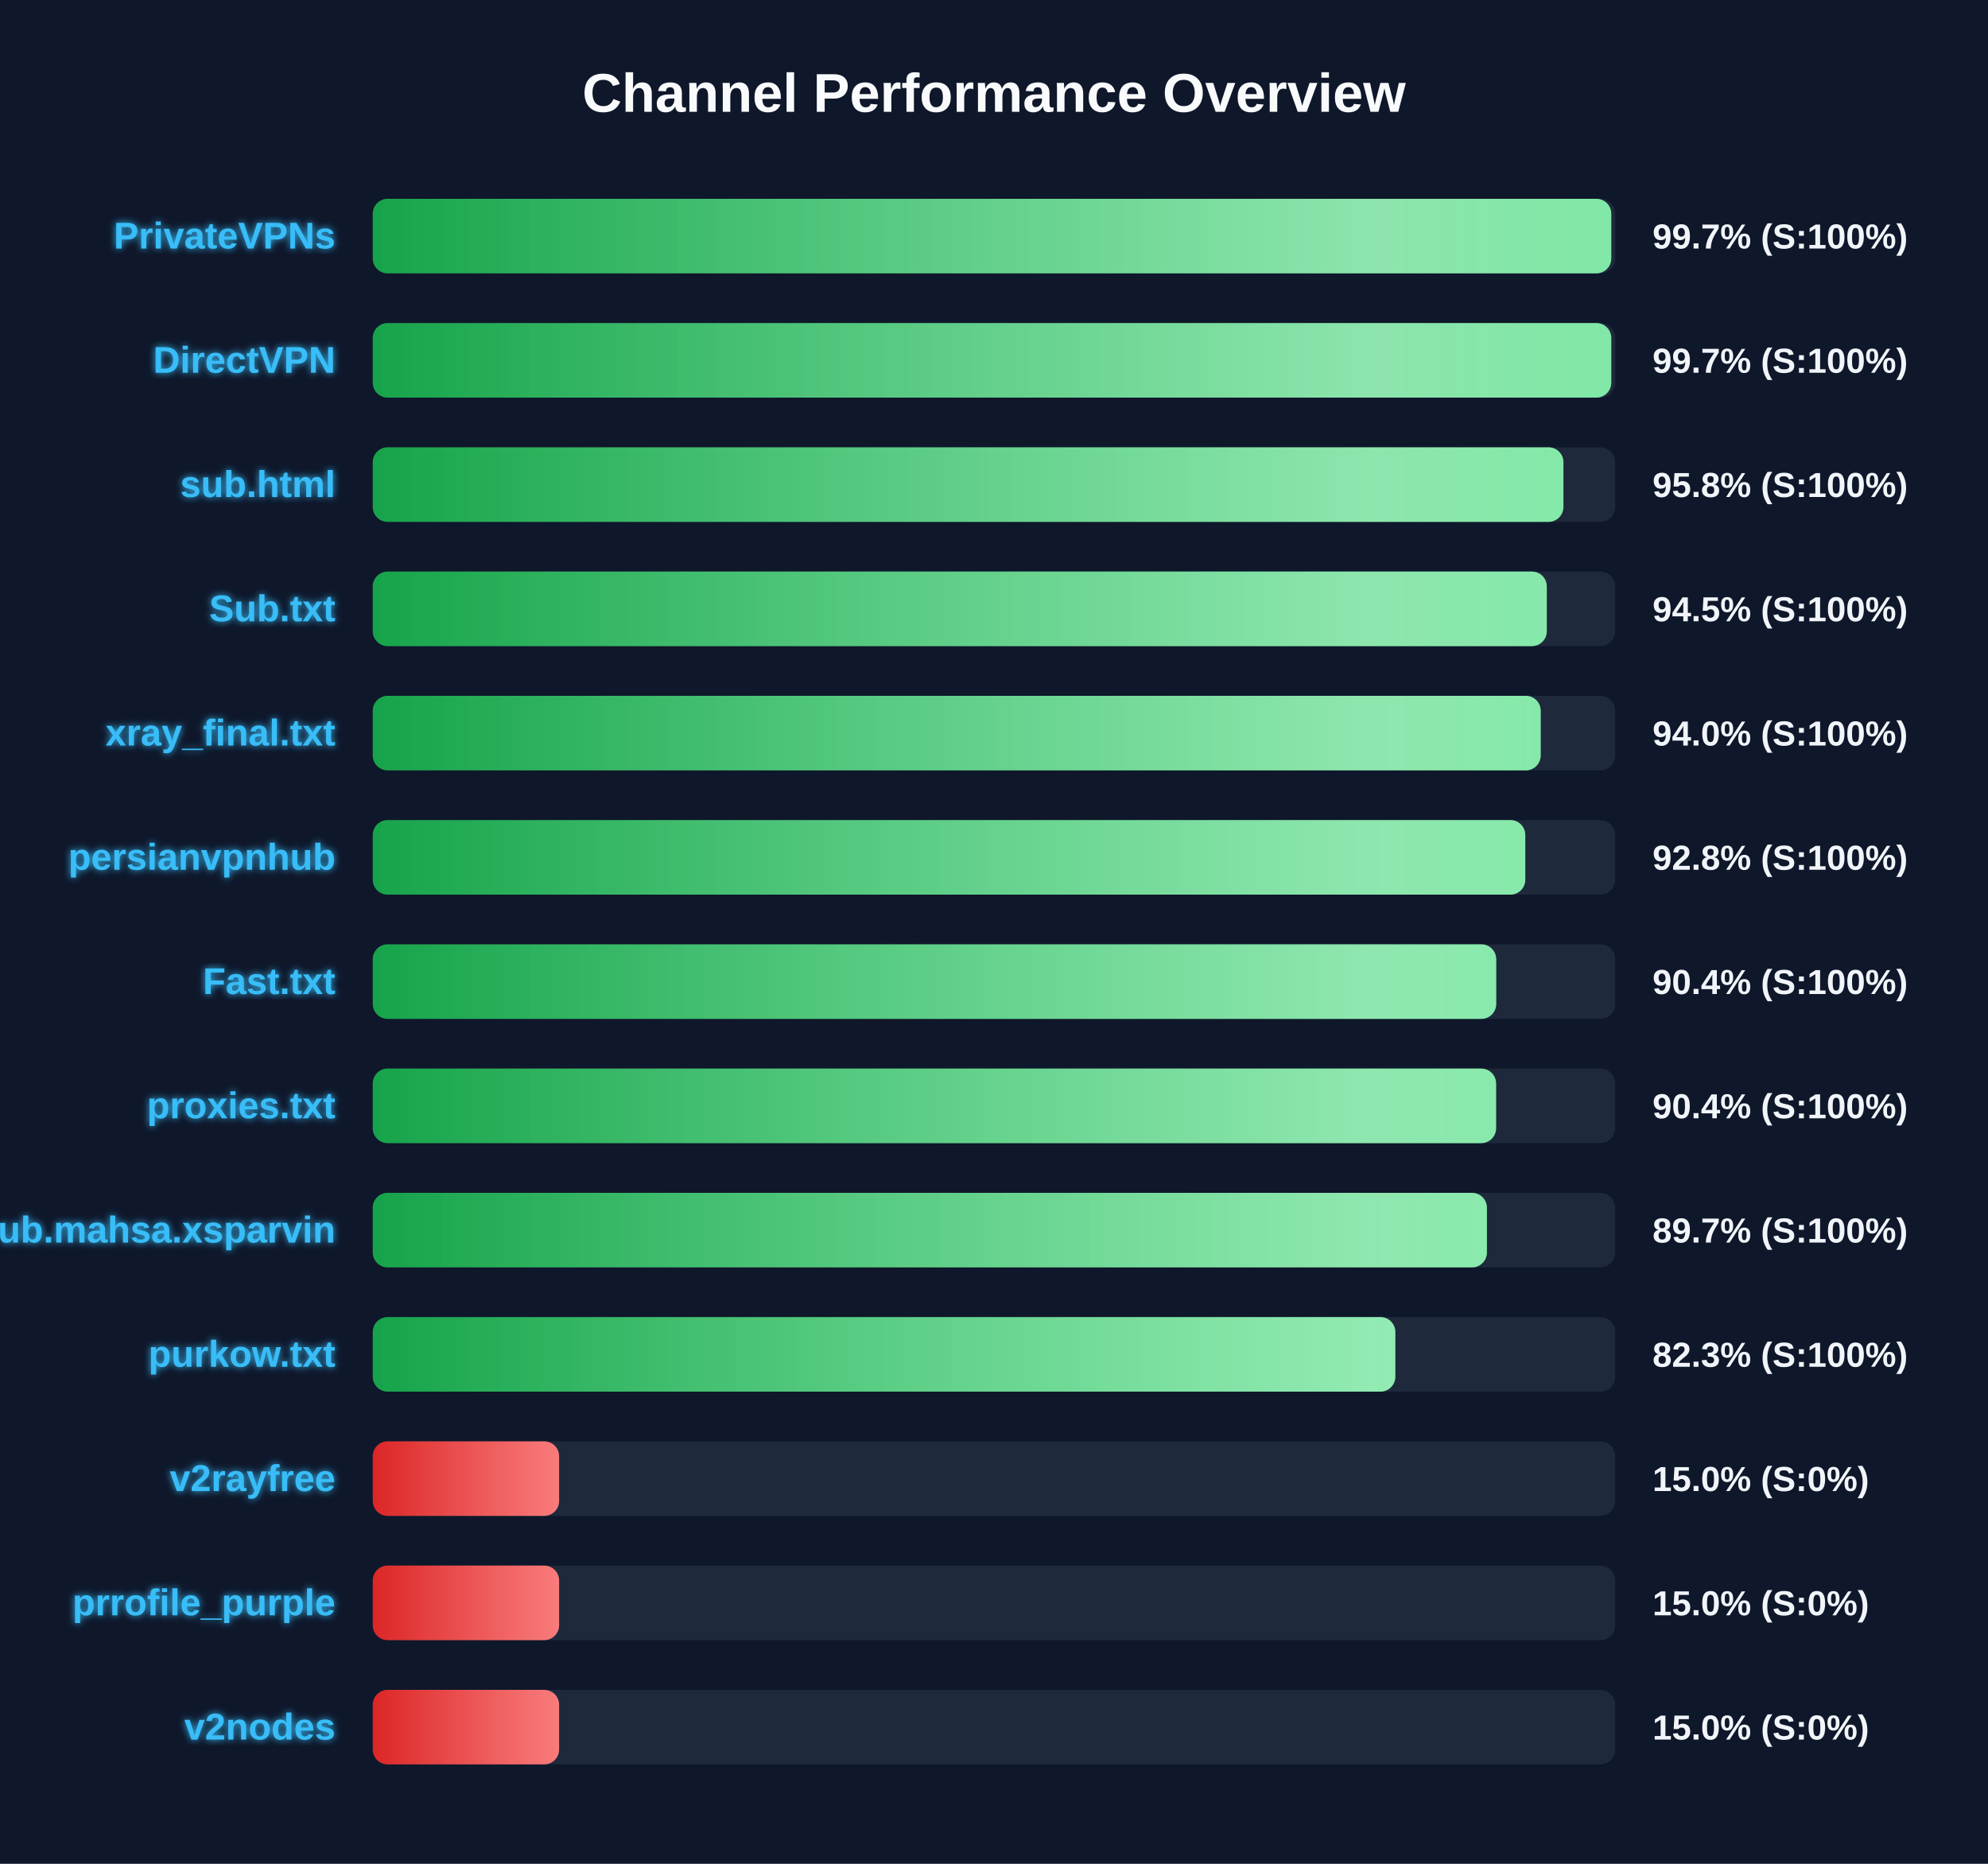
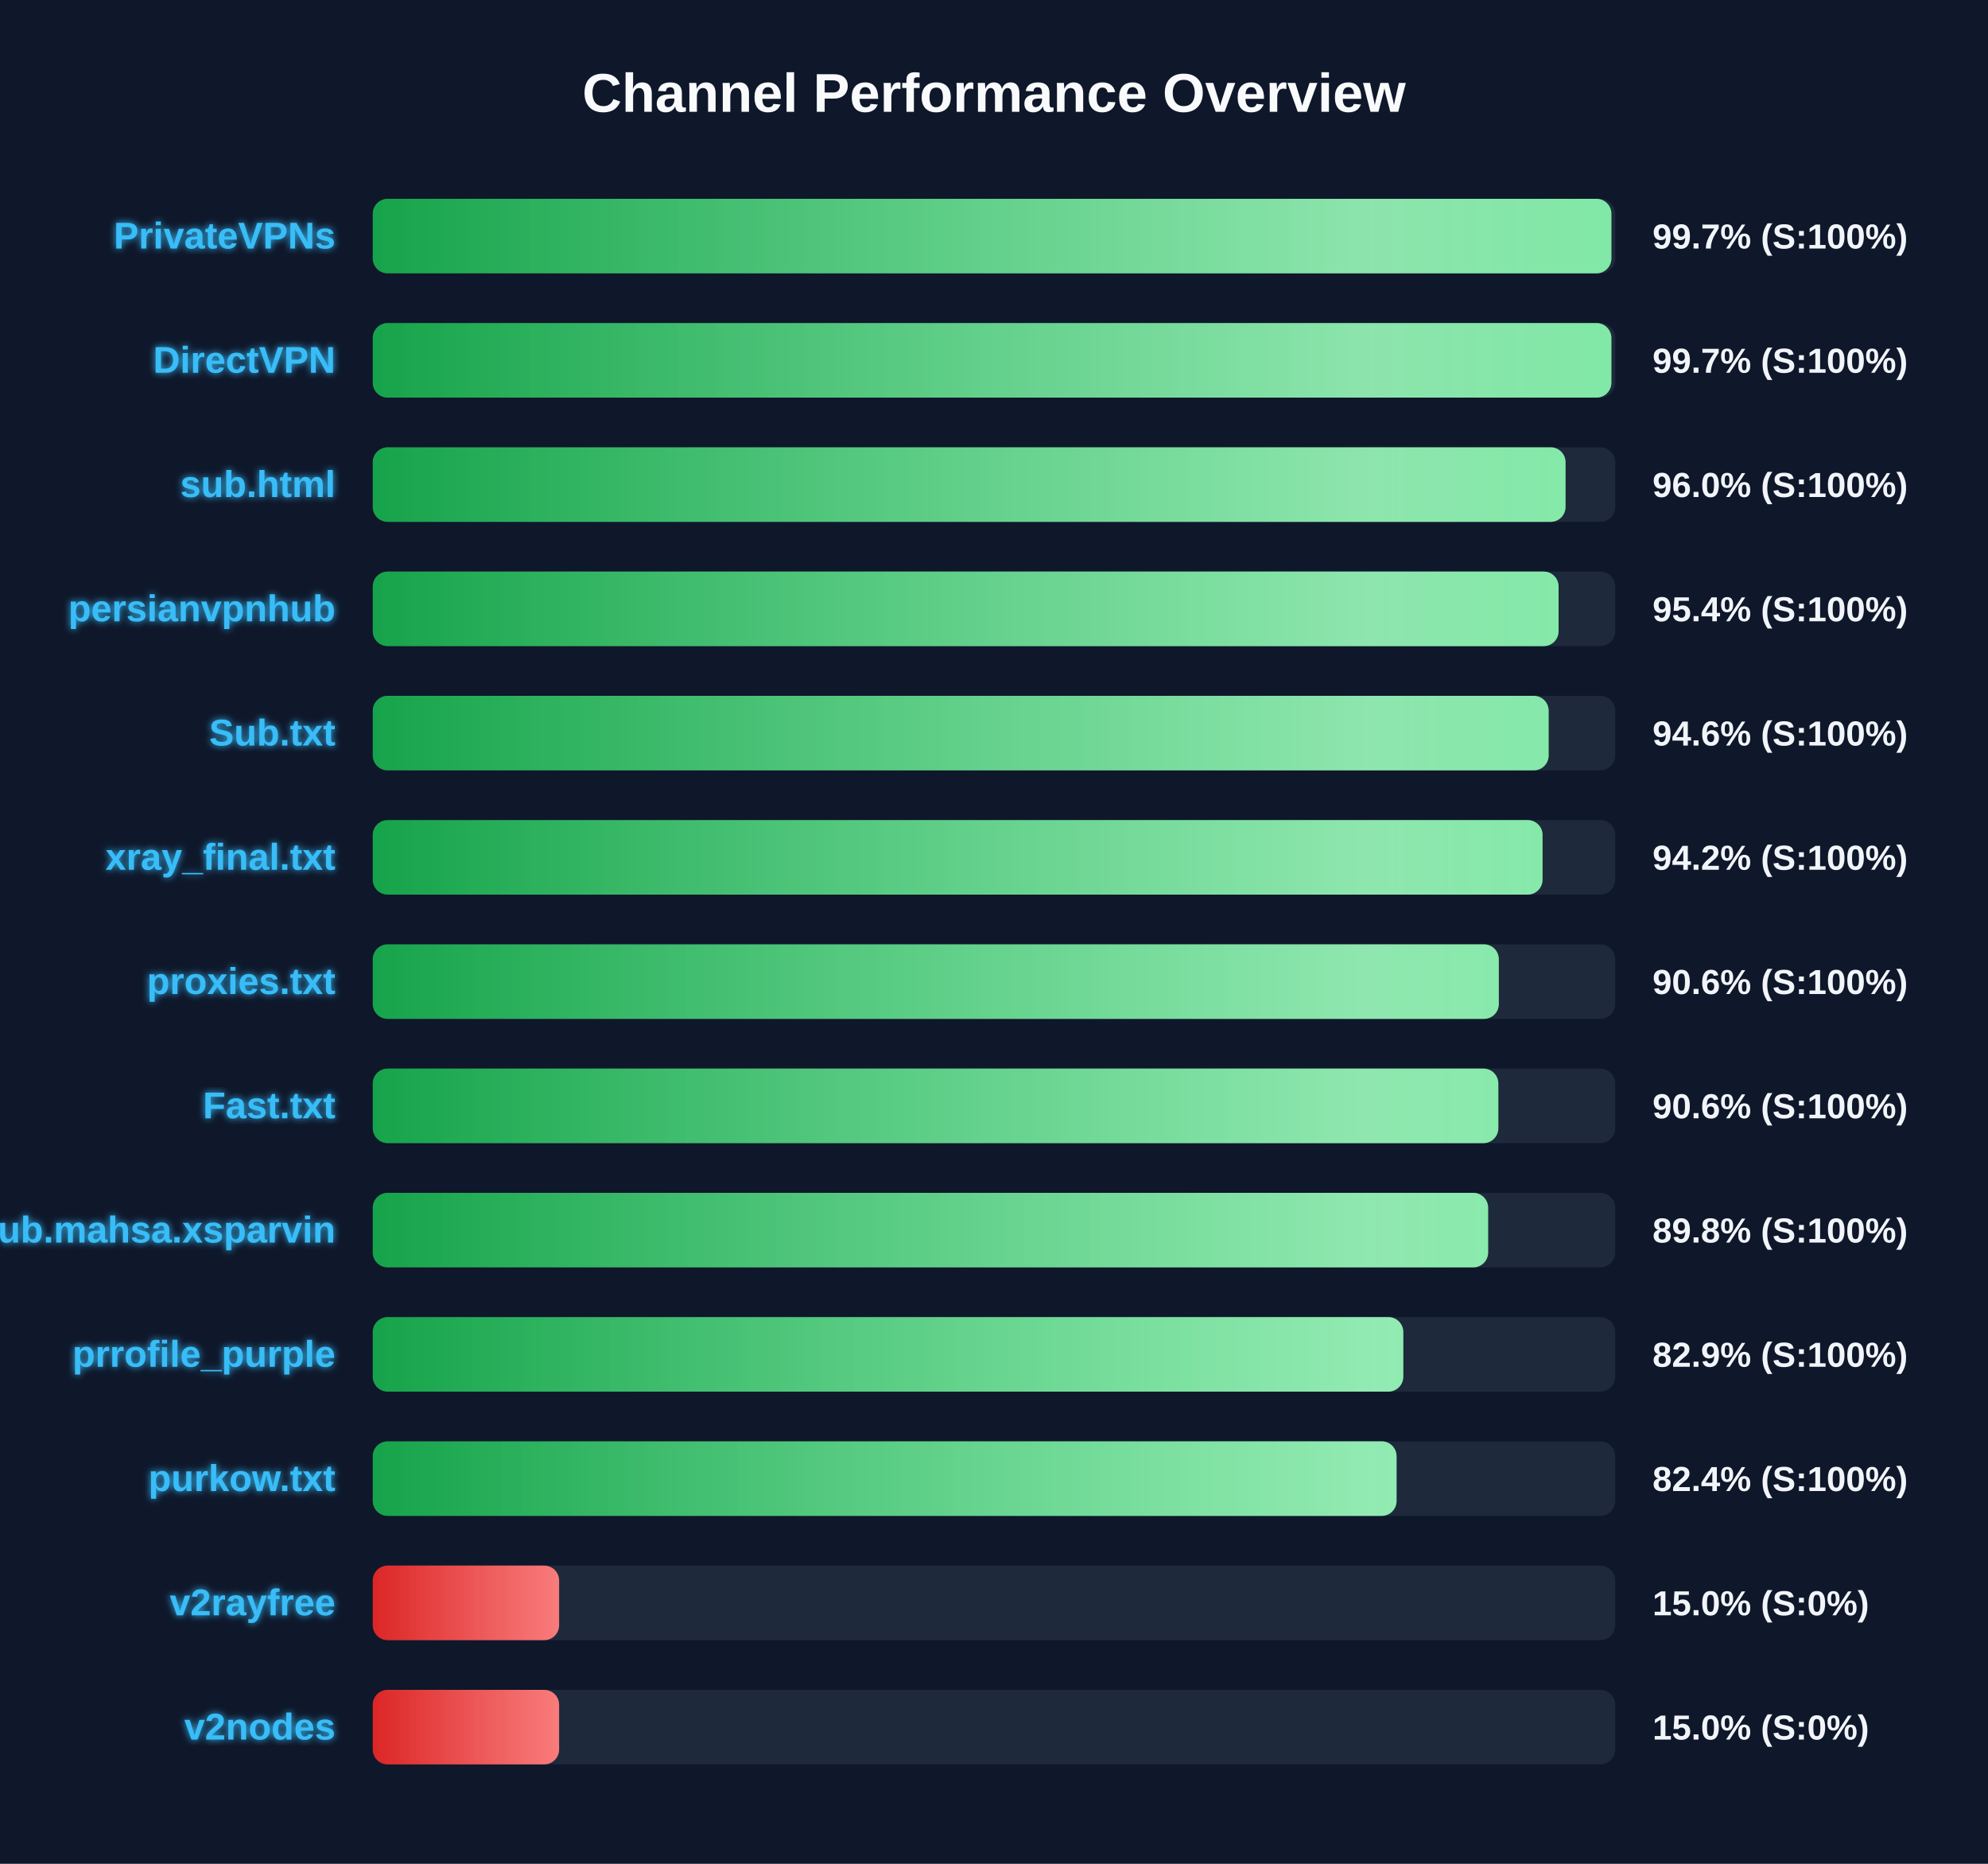
<svg xmlns="http://www.w3.org/2000/svg" width="800" height="750" version="1.1">
  <defs>
    <linearGradient id="grad-green" x1="0%" y1="0%" x2="100%" y2="0%">
      <stop offset="0%" stop-color="#16a34a" />
      <stop offset="100%" stop-color="#4ade80" />
    </linearGradient>
    <linearGradient id="grad-yellow" x1="0%" y1="0%" x2="100%" y2="0%">
      <stop offset="0%" stop-color="#ca8a04" />
      <stop offset="100%" stop-color="#fde047" />
    </linearGradient>
    <linearGradient id="grad-red" x1="0%" y1="0%" x2="100%" y2="0%">
      <stop offset="0%" stop-color="#dc2626" />
      <stop offset="100%" stop-color="#f87171" />
    </linearGradient>
    <linearGradient id="shimmer" x1="0%" y1="0%" x2="100%" y2="0%">
      <stop offset="0%" stop-color="rgba(255,255,255,0)" />
      <stop offset="50%" stop-color="rgba(255,255,255,0.4)" />
      <stop offset="100%" stop-color="rgba(255,255,255,0)" />
    </linearGradient>
    <filter id="glow" x="-20%" y="-20%" width="140%" height="140%">
      <feGaussianBlur stdDeviation="1.5" result="blur" />
      <feComposite in="SourceGraphic" in2="blur" operator="over" />
    </filter>
  </defs>
  <style>
        .bg-rect { fill: #0f172a; }
        .title { font: bold 22px 'Segoe UI', Arial, sans-serif; fill: #f8fafc; }
        .row { font: bold 15px 'Segoe UI', Arial, sans-serif; fill: #38bdf8; filter: url(#glow); }
        .score { font: bold 14px 'Segoe UI', Arial, sans-serif; fill: #f1f5f9; }
        @keyframes shimmer-anim {
            0% { transform: translateX(-100%); }
            100% { transform: translateX(200%); }
        }
        .shimmer-rect {
            animation: shimmer-anim 2.5s infinite linear;
        }
    </style>
  <rect width="100%" height="100%" class="bg-rect" />
  <text x="400" y="45" text-anchor="middle" class="title">Channel Performance Overview</text>
  <rect x="150" y="80" width="500" height="30" fill="#1e293b" rx="6" />
  <clipPath id="clip-0">
-     <rect x="150" y="80" width="498.4" height="30" rx="6" />
+     <rect x="150" y="80" width="498.45" height="30" rx="6" />
  </clipPath>
-   <rect x="150" y="80" width="498.4" height="30" fill="url(#grad-green)" rx="6" />
+   <rect x="150" y="80" width="498.45" height="30" fill="url(#grad-green)" rx="6" />
  <g clip-path="url(#clip-0)">
    <rect x="150" y="80" width="100%" height="30" fill="url(#shimmer)" class="shimmer-rect" />
  </g>
  <text x="135" y="100" text-anchor="end" class="row">PrivateVPNs</text>
  <text x="665" y="100" text-anchor="start" class="score">99.7% (S:100%)</text>
  <rect x="150" y="130" width="500" height="30" fill="#1e293b" rx="6" />
  <clipPath id="clip-1">
-     <rect x="150" y="130" width="498.4" height="30" rx="6" />
+     <rect x="150" y="130" width="498.45" height="30" rx="6" />
  </clipPath>
-   <rect x="150" y="130" width="498.4" height="30" fill="url(#grad-green)" rx="6" />
+   <rect x="150" y="130" width="498.45" height="30" fill="url(#grad-green)" rx="6" />
  <g clip-path="url(#clip-1)">
    <rect x="150" y="130" width="100%" height="30" fill="url(#shimmer)" class="shimmer-rect" />
  </g>
  <text x="135" y="150" text-anchor="end" class="row">DirectVPN</text>
  <text x="665" y="150" text-anchor="start" class="score">99.7% (S:100%)</text>
  <rect x="150" y="180" width="500" height="30" fill="#1e293b" rx="6" />
  <clipPath id="clip-2">
-     <rect x="150" y="180" width="479.15" height="30" rx="6" />
+     <rect x="150" y="180" width="480.0" height="30" rx="6" />
  </clipPath>
-   <rect x="150" y="180" width="479.15" height="30" fill="url(#grad-green)" rx="6" />
+   <rect x="150" y="180" width="480.0" height="30" fill="url(#grad-green)" rx="6" />
  <g clip-path="url(#clip-2)">
    <rect x="150" y="180" width="100%" height="30" fill="url(#shimmer)" class="shimmer-rect" />
  </g>
  <text x="135" y="200" text-anchor="end" class="row">sub.html</text>
-   <text x="665" y="200" text-anchor="start" class="score">95.8% (S:100%)</text>
+   <text x="665" y="200" text-anchor="start" class="score">96.0% (S:100%)</text>
  <rect x="150" y="230" width="500" height="30" fill="#1e293b" rx="6" />
  <clipPath id="clip-3">
-     <rect x="150" y="230" width="472.45" height="30" rx="6" />
+     <rect x="150" y="230" width="477.2" height="30" rx="6" />
  </clipPath>
-   <rect x="150" y="230" width="472.45" height="30" fill="url(#grad-green)" rx="6" />
+   <rect x="150" y="230" width="477.2" height="30" fill="url(#grad-green)" rx="6" />
  <g clip-path="url(#clip-3)">
    <rect x="150" y="230" width="100%" height="30" fill="url(#shimmer)" class="shimmer-rect" />
  </g>
-   <text x="135" y="250" text-anchor="end" class="row">Sub.txt</text>
-   <text x="665" y="250" text-anchor="start" class="score">94.5% (S:100%)</text>
+   <text x="135" y="250" text-anchor="end" class="row">persianvpnhub</text>
+   <text x="665" y="250" text-anchor="start" class="score">95.4% (S:100%)</text>
  <rect x="150" y="280" width="500" height="30" fill="#1e293b" rx="6" />
  <clipPath id="clip-4">
-     <rect x="150" y="280" width="470.0" height="30" rx="6" />
+     <rect x="150" y="280" width="473.2" height="30" rx="6" />
  </clipPath>
-   <rect x="150" y="280" width="470.0" height="30" fill="url(#grad-green)" rx="6" />
+   <rect x="150" y="280" width="473.2" height="30" fill="url(#grad-green)" rx="6" />
  <g clip-path="url(#clip-4)">
    <rect x="150" y="280" width="100%" height="30" fill="url(#shimmer)" class="shimmer-rect" />
  </g>
-   <text x="135" y="300" text-anchor="end" class="row">xray_final.txt</text>
-   <text x="665" y="300" text-anchor="start" class="score">94.0% (S:100%)</text>
+   <text x="135" y="300" text-anchor="end" class="row">Sub.txt</text>
+   <text x="665" y="300" text-anchor="start" class="score">94.6% (S:100%)</text>
  <rect x="150" y="330" width="500" height="30" fill="#1e293b" rx="6" />
  <clipPath id="clip-5">
-     <rect x="150" y="330" width="463.8" height="30" rx="6" />
+     <rect x="150" y="330" width="470.75" height="30" rx="6" />
  </clipPath>
-   <rect x="150" y="330" width="463.8" height="30" fill="url(#grad-green)" rx="6" />
+   <rect x="150" y="330" width="470.75" height="30" fill="url(#grad-green)" rx="6" />
  <g clip-path="url(#clip-5)">
    <rect x="150" y="330" width="100%" height="30" fill="url(#shimmer)" class="shimmer-rect" />
  </g>
-   <text x="135" y="350" text-anchor="end" class="row">persianvpnhub</text>
-   <text x="665" y="350" text-anchor="start" class="score">92.8% (S:100%)</text>
+   <text x="135" y="350" text-anchor="end" class="row">xray_final.txt</text>
+   <text x="665" y="350" text-anchor="start" class="score">94.2% (S:100%)</text>
  <rect x="150" y="380" width="500" height="30" fill="#1e293b" rx="6" />
  <clipPath id="clip-6">
-     <rect x="150" y="380" width="452.1" height="30" rx="6" />
+     <rect x="150" y="380" width="453.15" height="30" rx="6" />
  </clipPath>
-   <rect x="150" y="380" width="452.1" height="30" fill="url(#grad-green)" rx="6" />
+   <rect x="150" y="380" width="453.15" height="30" fill="url(#grad-green)" rx="6" />
  <g clip-path="url(#clip-6)">
    <rect x="150" y="380" width="100%" height="30" fill="url(#shimmer)" class="shimmer-rect" />
  </g>
-   <text x="135" y="400" text-anchor="end" class="row">Fast.txt</text>
-   <text x="665" y="400" text-anchor="start" class="score">90.4% (S:100%)</text>
+   <text x="135" y="400" text-anchor="end" class="row">proxies.txt</text>
+   <text x="665" y="400" text-anchor="start" class="score">90.6% (S:100%)</text>
  <rect x="150" y="430" width="500" height="30" fill="#1e293b" rx="6" />
  <clipPath id="clip-7">
-     <rect x="150" y="430" width="452.05" height="30" rx="6" />
+     <rect x="150" y="430" width="452.95" height="30" rx="6" />
  </clipPath>
-   <rect x="150" y="430" width="452.05" height="30" fill="url(#grad-green)" rx="6" />
+   <rect x="150" y="430" width="452.95" height="30" fill="url(#grad-green)" rx="6" />
  <g clip-path="url(#clip-7)">
    <rect x="150" y="430" width="100%" height="30" fill="url(#shimmer)" class="shimmer-rect" />
  </g>
-   <text x="135" y="450" text-anchor="end" class="row">proxies.txt</text>
-   <text x="665" y="450" text-anchor="start" class="score">90.4% (S:100%)</text>
+   <text x="135" y="450" text-anchor="end" class="row">Fast.txt</text>
+   <text x="665" y="450" text-anchor="start" class="score">90.6% (S:100%)</text>
  <rect x="150" y="480" width="500" height="30" fill="#1e293b" rx="6" />
  <clipPath id="clip-8">
-     <rect x="150" y="480" width="448.35" height="30" rx="6" />
+     <rect x="150" y="480" width="448.85" height="30" rx="6" />
  </clipPath>
-   <rect x="150" y="480" width="448.35" height="30" fill="url(#grad-green)" rx="6" />
+   <rect x="150" y="480" width="448.85" height="30" fill="url(#grad-green)" rx="6" />
  <g clip-path="url(#clip-8)">
    <rect x="150" y="480" width="100%" height="30" fill="url(#shimmer)" class="shimmer-rect" />
  </g>
  <text x="135" y="500" text-anchor="end" class="row">Sub.mahsa.xsparvin</text>
-   <text x="665" y="500" text-anchor="start" class="score">89.7% (S:100%)</text>
+   <text x="665" y="500" text-anchor="start" class="score">89.8% (S:100%)</text>
  <rect x="150" y="530" width="500" height="30" fill="#1e293b" rx="6" />
  <clipPath id="clip-9">
-     <rect x="150" y="530" width="411.5" height="30" rx="6" />
+     <rect x="150" y="530" width="414.7" height="30" rx="6" />
  </clipPath>
-   <rect x="150" y="530" width="411.5" height="30" fill="url(#grad-green)" rx="6" />
+   <rect x="150" y="530" width="414.7" height="30" fill="url(#grad-green)" rx="6" />
  <g clip-path="url(#clip-9)">
    <rect x="150" y="530" width="100%" height="30" fill="url(#shimmer)" class="shimmer-rect" />
  </g>
-   <text x="135" y="550" text-anchor="end" class="row">purkow.txt</text>
-   <text x="665" y="550" text-anchor="start" class="score">82.3% (S:100%)</text>
+   <text x="135" y="550" text-anchor="end" class="row">prrofile_purple</text>
+   <text x="665" y="550" text-anchor="start" class="score">82.9% (S:100%)</text>
  <rect x="150" y="580" width="500" height="30" fill="#1e293b" rx="6" />
  <clipPath id="clip-10">
-     <rect x="150" y="580" width="75.0" height="30" rx="6" />
+     <rect x="150" y="580" width="412.0" height="30" rx="6" />
  </clipPath>
-   <rect x="150" y="580" width="75.0" height="30" fill="url(#grad-red)" rx="6" />
+   <rect x="150" y="580" width="412.0" height="30" fill="url(#grad-green)" rx="6" />
  <g clip-path="url(#clip-10)">
    <rect x="150" y="580" width="100%" height="30" fill="url(#shimmer)" class="shimmer-rect" />
  </g>
-   <text x="135" y="600" text-anchor="end" class="row">v2rayfree</text>
-   <text x="665" y="600" text-anchor="start" class="score">15.0% (S:0%)</text>
+   <text x="135" y="600" text-anchor="end" class="row">purkow.txt</text>
+   <text x="665" y="600" text-anchor="start" class="score">82.4% (S:100%)</text>
  <rect x="150" y="630" width="500" height="30" fill="#1e293b" rx="6" />
  <clipPath id="clip-11">
    <rect x="150" y="630" width="75.0" height="30" rx="6" />
  </clipPath>
  <rect x="150" y="630" width="75.0" height="30" fill="url(#grad-red)" rx="6" />
  <g clip-path="url(#clip-11)">
    <rect x="150" y="630" width="100%" height="30" fill="url(#shimmer)" class="shimmer-rect" />
  </g>
-   <text x="135" y="650" text-anchor="end" class="row">prrofile_purple</text>
+   <text x="135" y="650" text-anchor="end" class="row">v2rayfree</text>
  <text x="665" y="650" text-anchor="start" class="score">15.0% (S:0%)</text>
  <rect x="150" y="680" width="500" height="30" fill="#1e293b" rx="6" />
  <clipPath id="clip-12">
    <rect x="150" y="680" width="75.0" height="30" rx="6" />
  </clipPath>
  <rect x="150" y="680" width="75.0" height="30" fill="url(#grad-red)" rx="6" />
  <g clip-path="url(#clip-12)">
    <rect x="150" y="680" width="100%" height="30" fill="url(#shimmer)" class="shimmer-rect" />
  </g>
  <text x="135" y="700" text-anchor="end" class="row">v2nodes</text>
  <text x="665" y="700" text-anchor="start" class="score">15.0% (S:0%)</text>
</svg>
